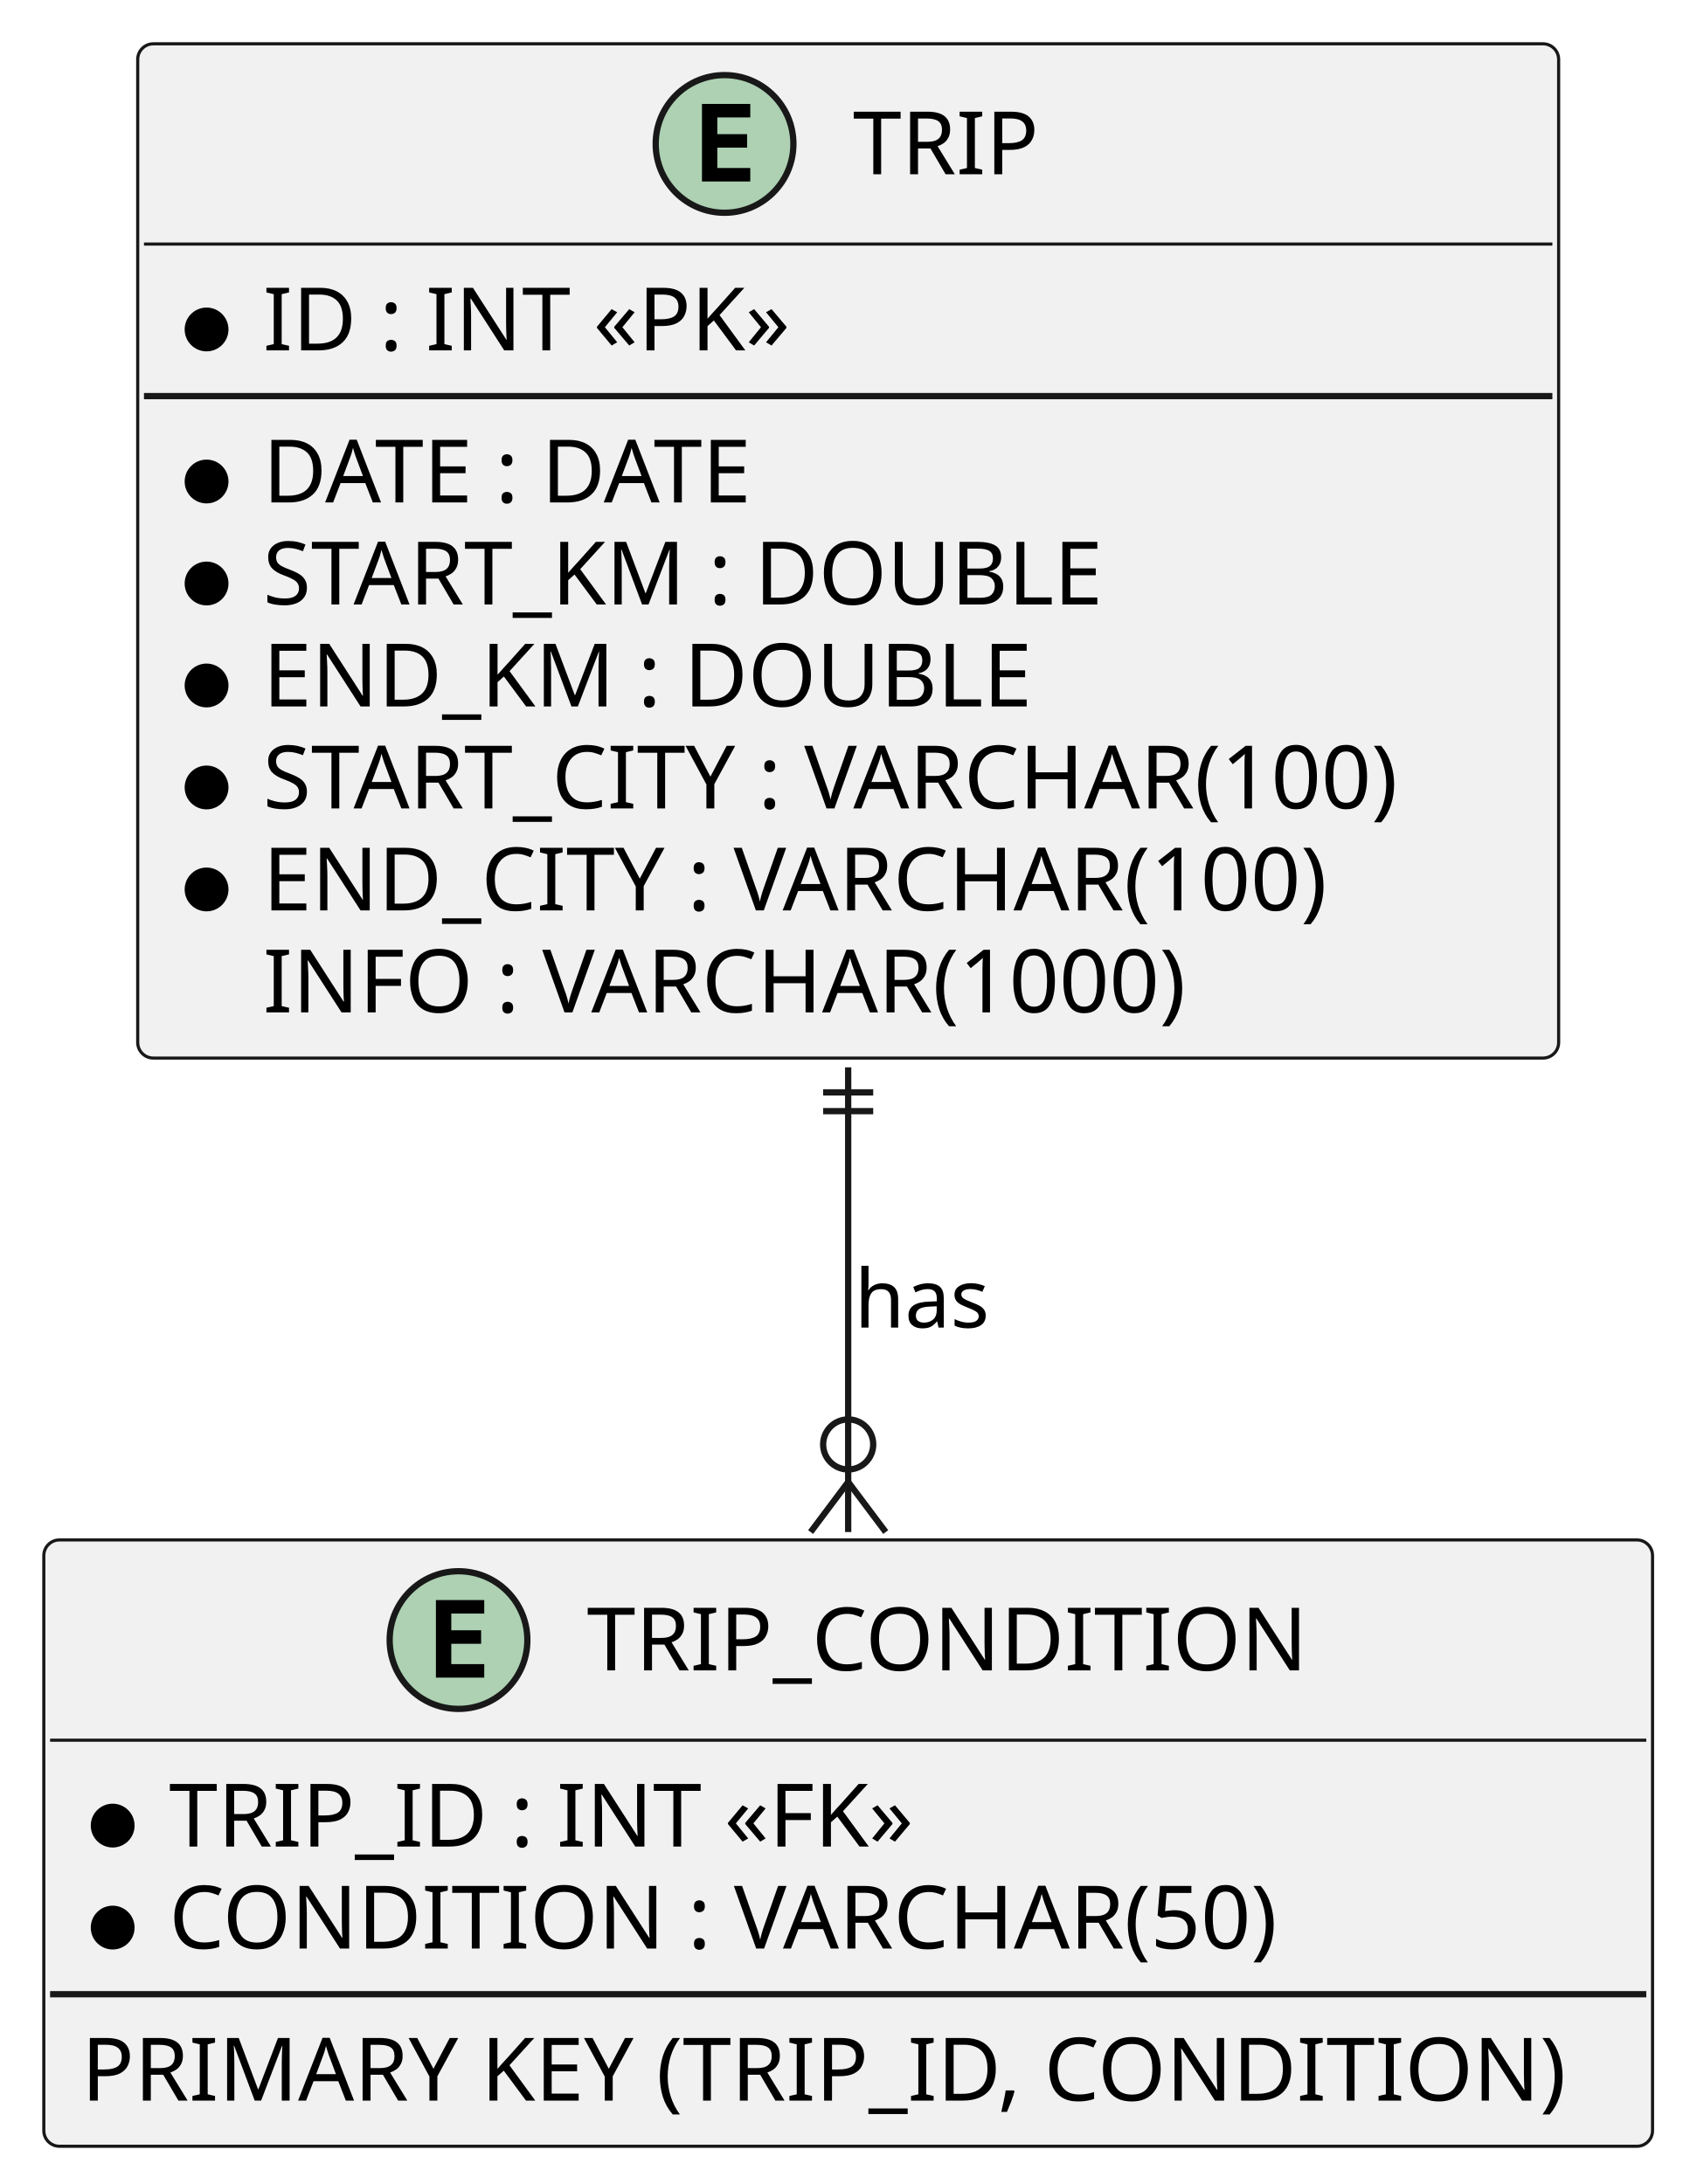
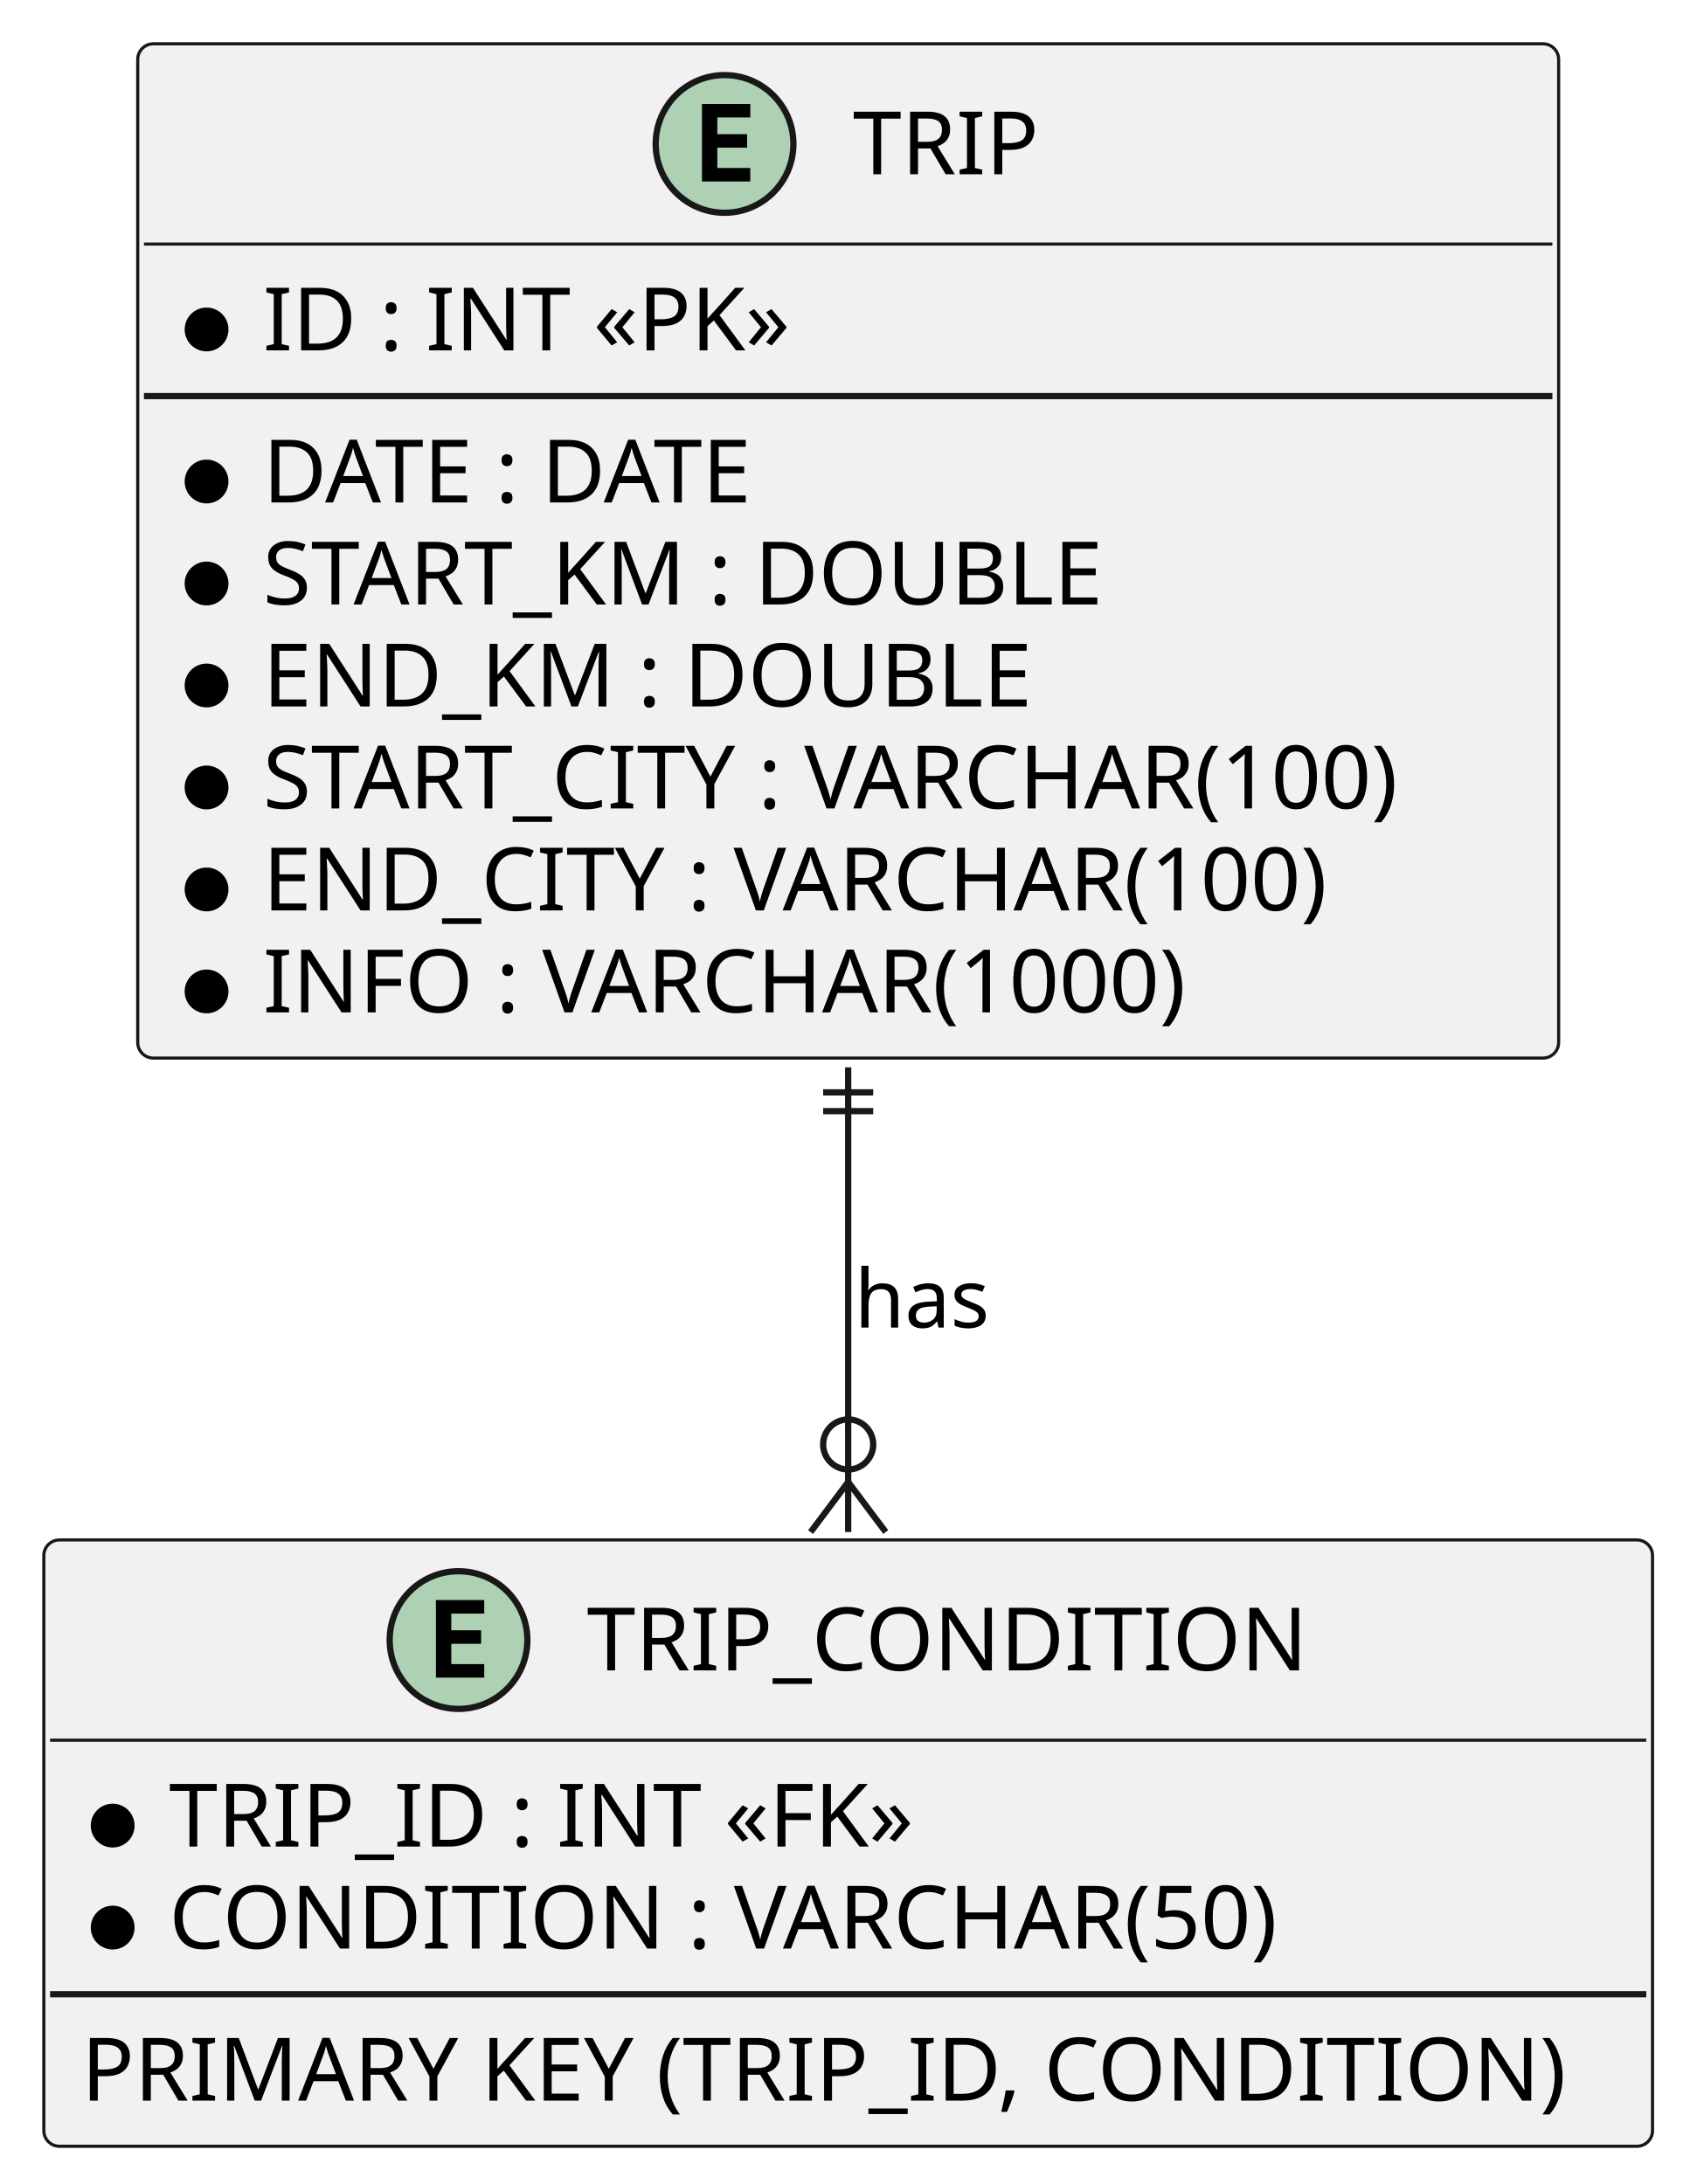
<svg xmlns="http://www.w3.org/2000/svg" contentStyleType="text/css" height="349px" preserveAspectRatio="none" style="width:271px;height:349px;background:#FFFFFF;" version="1.1" viewBox="0 0 271 349" width="271px" zoomAndPan="magnify">
  <defs />
  <g>
    <g id="elem_TRIP">
      <rect codeLine="2" fill="#F1F1F1" height="162.078" id="TRIP" rx="2.5" ry="2.5" style="stroke:#181818;stroke-width:0.5;" width="227" x="22" y="7" />
      <ellipse cx="115.75" cy="23" fill="#ADD1B2" rx="11" ry="11" style="stroke:#181818;stroke-width:1.0;" />
      <path d="M119.859,29 L112.141,29 L112.141,16.609 L119.859,16.609 L119.859,18.766 L114.594,18.766 L114.594,21.438 L119.359,21.438 L119.359,23.594 L114.594,23.594 L114.594,26.844 L119.859,26.844 L119.859,29 Z " fill="#000000" />
      <text fill="#000000" font-family="sans-serif" font-size="14" lengthAdjust="spacing" textLength="31" x="136.25" y="27.847">TRIP</text>
      <line style="stroke:#181818;stroke-width:0.5;" x1="23" x2="248" y1="39" y2="39" />
      <ellipse cx="33" cy="52.648" fill="#000000" rx="3" ry="3" style="stroke:#000000;stroke-width:1.0;" />
      <text fill="#000000" font-family="sans-serif" font-size="14" lengthAdjust="spacing" textLength="89" x="42" y="55.995">ID : INT «PK»</text>
      <line style="stroke:#181818;stroke-width:1.0;" x1="23" x2="248" y1="63.297" y2="63.297" />
      <ellipse cx="33" cy="76.945" fill="#000000" rx="3" ry="3" style="stroke:#000000;stroke-width:1.0;" />
      <text fill="#000000" font-family="sans-serif" font-size="14" lengthAdjust="spacing" textLength="89" x="42" y="80.292">DATE : DATE</text>
      <ellipse cx="33" cy="93.242" fill="#000000" rx="3" ry="3" style="stroke:#000000;stroke-width:1.0;" />
      <text fill="#000000" font-family="sans-serif" font-size="14" lengthAdjust="spacing" textLength="145" x="42" y="96.589">START_KM : DOUBLE</text>
      <ellipse cx="33" cy="109.539" fill="#000000" rx="3" ry="3" style="stroke:#000000;stroke-width:1.0;" />
      <text fill="#000000" font-family="sans-serif" font-size="14" lengthAdjust="spacing" textLength="129" x="42" y="112.886">END_KM : DOUBLE</text>
      <ellipse cx="33" cy="125.836" fill="#000000" rx="3" ry="3" style="stroke:#000000;stroke-width:1.0;" />
      <text fill="#000000" font-family="sans-serif" font-size="14" lengthAdjust="spacing" textLength="201" x="42" y="129.183">START_CITY : VARCHAR(100)</text>
      <ellipse cx="33" cy="142.133" fill="#000000" rx="3" ry="3" style="stroke:#000000;stroke-width:1.0;" />
      <text fill="#000000" font-family="sans-serif" font-size="14" lengthAdjust="spacing" textLength="185" x="42" y="145.48">END_CITY : VARCHAR(100)</text>
+       <ellipse cx="33" cy="158.43" fill="#000000" rx="3" ry="3" style="stroke:#000000;stroke-width:1.0;" />
      <text fill="#000000" font-family="sans-serif" font-size="14" lengthAdjust="spacing" textLength="158" x="42" y="161.776">INFO : VARCHAR(1000)</text>
    </g>
    <g id="elem_TRIP_CONDITION">
      <rect codeLine="13" fill="#F1F1F1" height="96.891" id="TRIP_CONDITION" rx="2.5" ry="2.5" style="stroke:#181818;stroke-width:0.5;" width="257" x="7" y="246.08" />
      <ellipse cx="73.25" cy="262.08" fill="#ADD1B2" rx="11" ry="11" style="stroke:#181818;stroke-width:1.0;" />
      <path d="M77.359,268.08 L69.641,268.08 L69.641,255.689 L77.359,255.689 L77.359,257.846 L72.094,257.846 L72.094,260.517 L76.859,260.517 L76.859,262.674 L72.094,262.674 L72.094,265.924 L77.359,265.924 L77.359,268.08 Z " fill="#000000" />
      <text fill="#000000" font-family="sans-serif" font-size="14" lengthAdjust="spacing" textLength="116" x="93.75" y="266.927">TRIP_CONDITION</text>
      <line style="stroke:#181818;stroke-width:0.5;" x1="8" x2="263" y1="278.08" y2="278.08" />
      <ellipse cx="18" cy="291.728" fill="#000000" rx="3" ry="3" style="stroke:#000000;stroke-width:1.0;" />
      <text fill="#000000" font-family="sans-serif" font-size="14" lengthAdjust="spacing" textLength="126" x="27" y="295.075">TRIP_ID : INT «FK»</text>
      <ellipse cx="18" cy="308.025" fill="#000000" rx="3" ry="3" style="stroke:#000000;stroke-width:1.0;" />
      <text fill="#000000" font-family="sans-serif" font-size="14" lengthAdjust="spacing" textLength="186" x="27" y="311.372">CONDITION : VARCHAR(50)</text>
      <line style="stroke:#181818;stroke-width:1.0;" x1="8" x2="263" y1="318.674" y2="318.674" />
      <text fill="#000000" font-family="sans-serif" font-size="14" lengthAdjust="spacing" textLength="245" x="13" y="335.669">PRIMARY KEY (TRIP_ID, CONDITION)</text>
    </g>
    <g id="link_TRIP_TRIP_CONDITION">
      <path codeLine="20" d="M135.5,178.4 C135.5,198.34 135.5,218.95 135.5,237.11 " fill="none" id="TRIP-TRIP_CONDITION" style="stroke:#181818;stroke-width:1.0;" />
      <line style="stroke:#181818;stroke-width:1.0;" x1="131.5" x2="139.5" y1="174.56" y2="174.56" />
      <line style="stroke:#181818;stroke-width:1.0;" x1="131.5" x2="139.5" y1="177.56" y2="177.56" />
      <line style="stroke:#181818;stroke-width:1.0;" x1="135.5" x2="135.5" y1="178.56" y2="170.56" />
      <line style="stroke:#181818;stroke-width:1.0;" x1="135.5" x2="141.5" y1="236.82" y2="244.82" />
      <line style="stroke:#181818;stroke-width:1.0;" x1="135.5" x2="129.5" y1="236.82" y2="244.82" />
      <line style="stroke:#181818;stroke-width:1.0;" x1="135.5" x2="135.5" y1="236.82" y2="244.82" />
      <ellipse cx="135.5" cy="230.82" fill="none" rx="4" ry="4" style="stroke:#181818;stroke-width:1.0;" />
      <text fill="#000000" font-family="sans-serif" font-size="13" lengthAdjust="spacing" textLength="23" x="136.5" y="212.147">has</text>
    </g>
  </g>
</svg>
